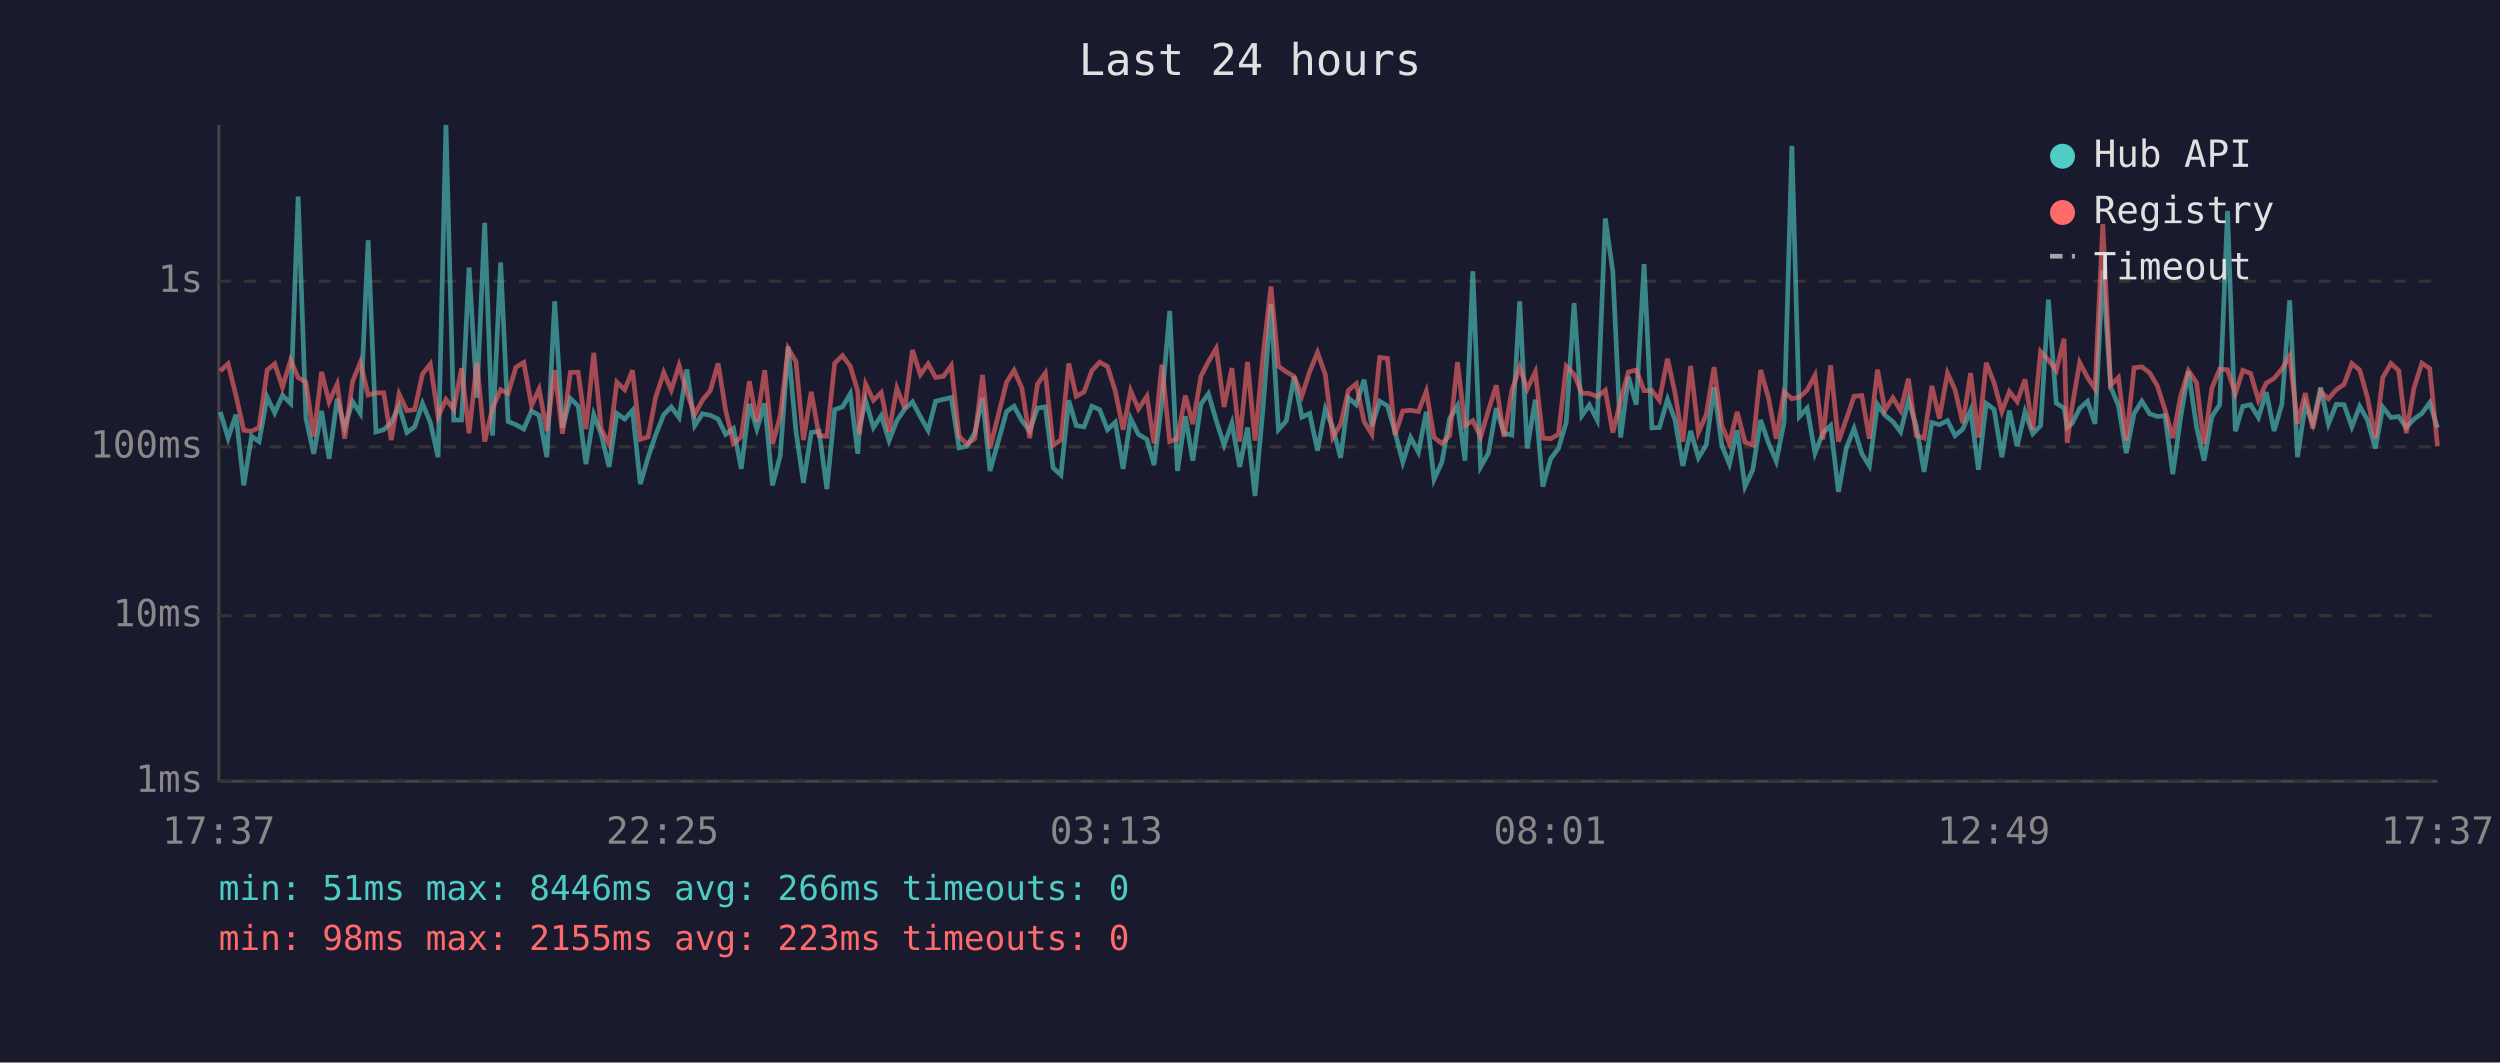
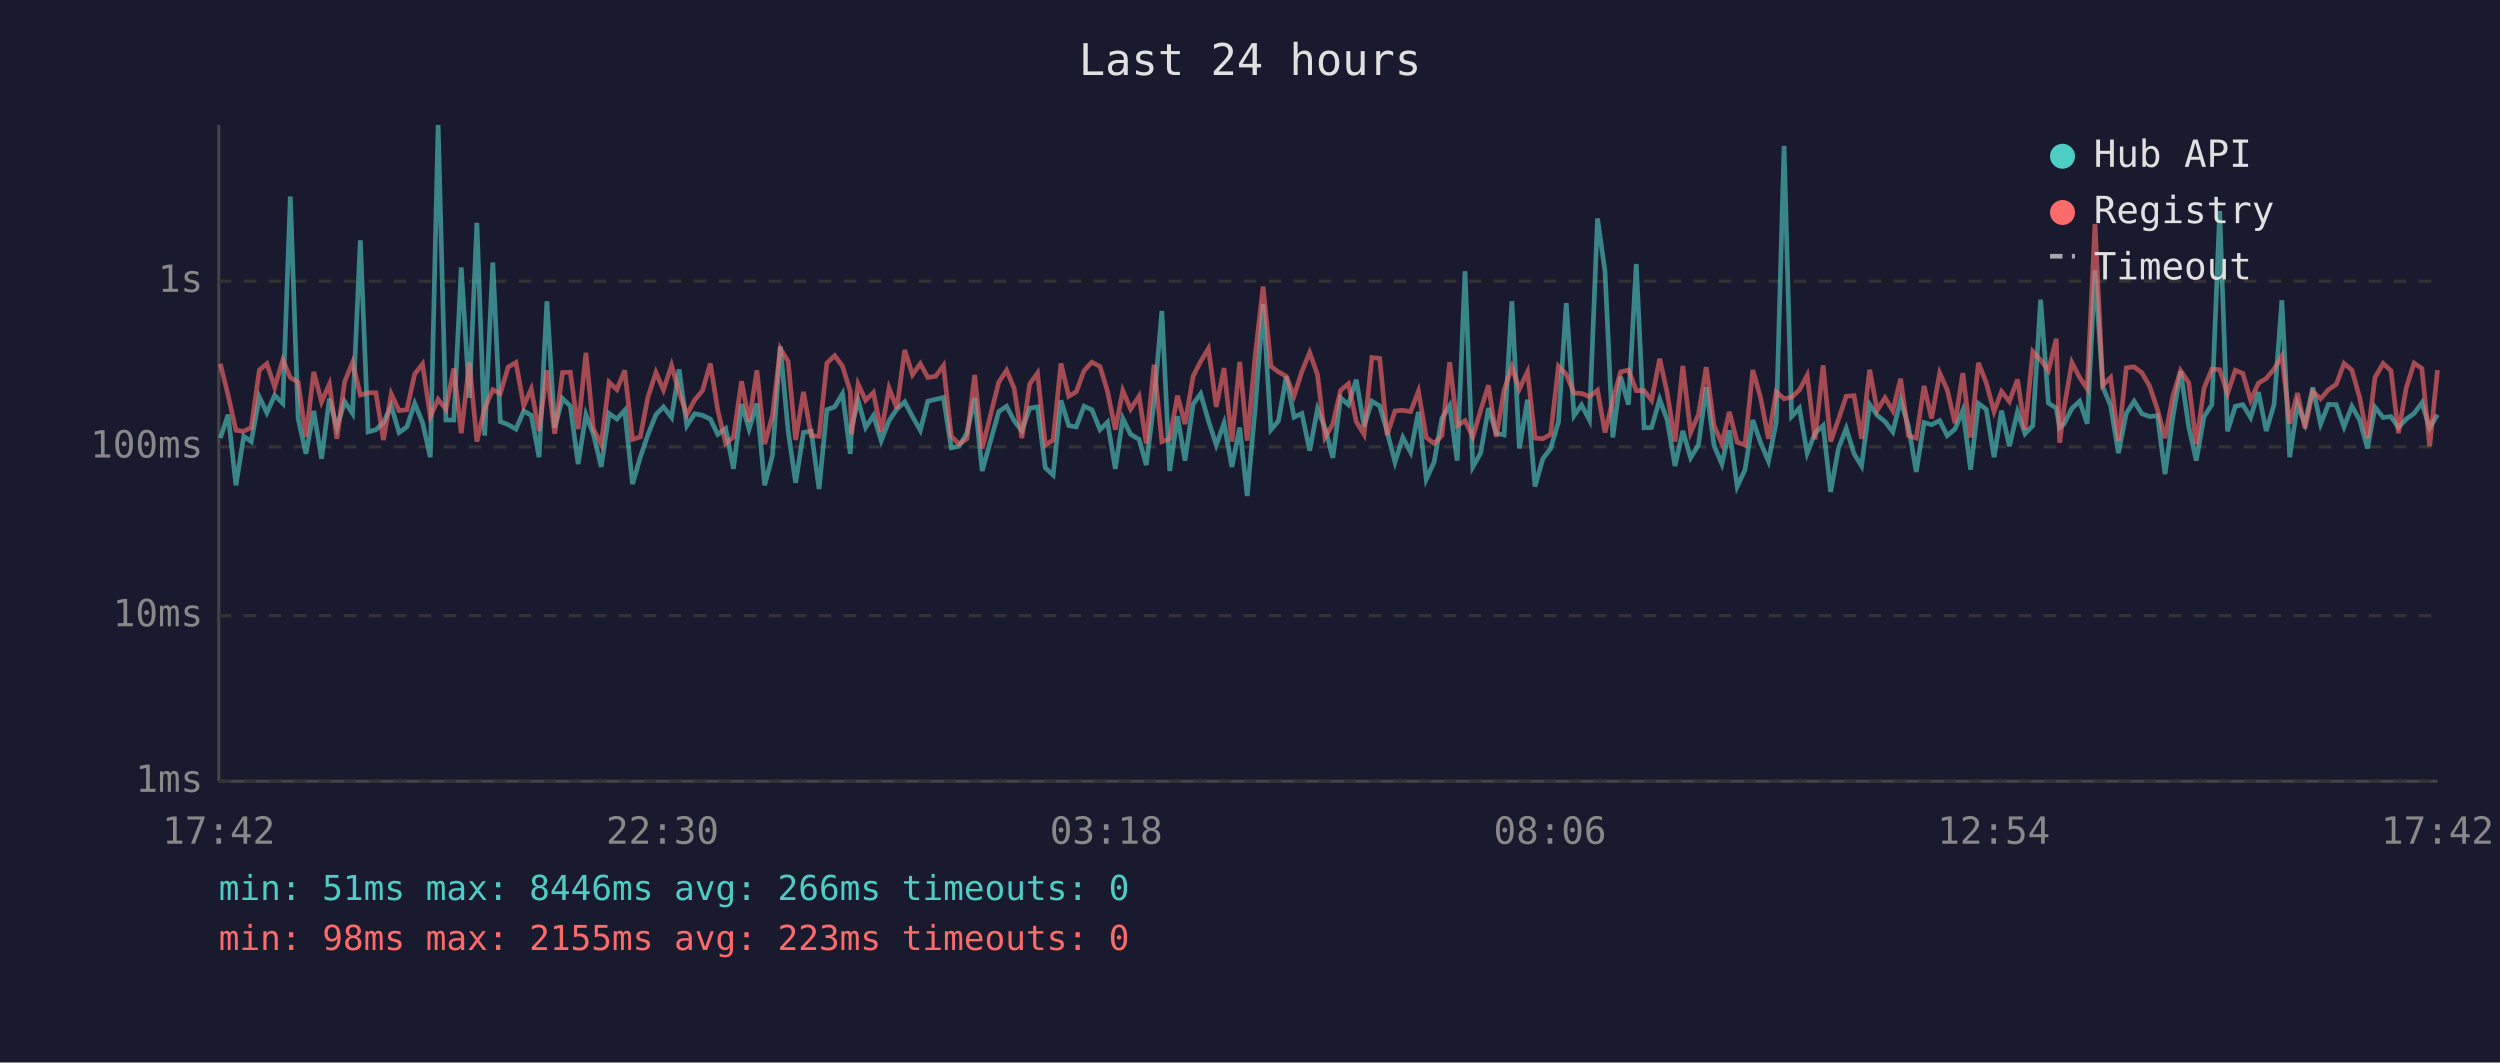
<svg xmlns="http://www.w3.org/2000/svg" viewBox="0 0 800 340" font-family="monospace" font-size="12">
  <rect width="800" height="340" fill="#1a1a2e" />
  <text x="400" y="24" fill="#e0e0e0" font-size="14" text-anchor="middle">Last 24 hours</text>
  <line x1="70" y1="40" x2="70" y2="250" stroke="#444" stroke-width="1" />
  <line x1="70" y1="250" x2="780" y2="250" stroke="#444" stroke-width="1" />
  <line x1="70" y1="250" x2="780" y2="250" stroke="#333" stroke-width="1" stroke-dasharray="4" />
  <text x="65" y="250" fill="#888" text-anchor="end" dominant-baseline="middle">1ms</text>
  <line x1="70" y1="197" x2="780" y2="197" stroke="#333" stroke-width="1" stroke-dasharray="4" />
  <text x="65" y="197" fill="#888" text-anchor="end" dominant-baseline="middle">10ms</text>
  <line x1="70" y1="143" x2="780" y2="143" stroke="#333" stroke-width="1" stroke-dasharray="4" />
  <text x="65" y="143" fill="#888" text-anchor="end" dominant-baseline="middle">100ms</text>
  <line x1="70" y1="90" x2="780" y2="90" stroke="#333" stroke-width="1" stroke-dasharray="4" />
  <text x="65" y="90" fill="#888" text-anchor="end" dominant-baseline="middle">1s</text>
-   <text x="70" y="270" fill="#888" text-anchor="middle">17:37</text>
-   <text x="212" y="270" fill="#888" text-anchor="middle">22:25</text>
-   <text x="354" y="270" fill="#888" text-anchor="middle">03:13</text>
-   <text x="496" y="270" fill="#888" text-anchor="middle">08:01</text>
-   <text x="638" y="270" fill="#888" text-anchor="middle">12:49</text>
-   <text x="780" y="270" fill="#888" text-anchor="middle">17:37</text>
-   <polyline points="70.5,131.8 73.0,140.2 75.5,132.7 78.0,155.3 80.5,139.6 82.9,141.3 85.5,127.1 87.9,132.1 90.4,126.5 93.0,129.1 95.4,62.9 97.9,133.9 100.4,145.2 102.9,131.5 105.3,146.8 107.9,127.6 110.3,136.8 112.8,128.5 115.3,132.3 117.8,76.9 120.3,138.2 122.8,137.5 125.2,135.2 127.7,129.9 130.2,138.4 132.7,136.6 135.2,129.1 137.7,135.2 140.2,146.3 142.7,40.0 145.2,134.4 147.7,134.4 150.1,85.6 152.6,127.3 155.1,71.3 157.6,139.4 160.2,84.0 162.6,134.9 165.1,135.9 167.6,137.3 170.1,131.5 172.5,132.9 175.0,146.3 177.5,96.4 180.0,136.9 182.5,127.5 185.0,129.9 187.5,148.5 190.0,132.7 192.4,139.0 194.9,149.4 197.4,132.3 199.9,134.1 202.4,131.3 204.9,154.9 207.4,146.3 209.8,139.2 212.4,132.7 214.8,130.2 217.3,133.6 219.8,118.2 222.3,136.2 224.8,132.4 227.3,132.9 229.8,134.1 232.2,139.0 234.7,137.1 237.2,150.0 239.8,129.3 242.2,137.3 244.7,129.1 247.2,155.3 249.7,145.7 252.2,110.9 254.7,137.9 257.1,154.5 259.6,138.4 262.1,138.0 264.6,156.5 267.1,131.1 269.6,130.2 272.1,126.0 274.5,145.2 275.0,136.8 277.0,128.1 279.5,136.8 282.0,133.0 284.5,141.0 287.0,134.6 289.5,130.9 292.0,128.6 294.5,133.3 297.0,137.7 299.4,128.4 301.9,127.8 304.4,127.2 306.9,143.3 309.4,142.8 311.9,138.6 314.4,127.3 316.8,150.7 322.1,131.7 324.5,130.0 327.0,134.6 329.5,137.9 332.0,130.6 334.5,130.2 337.0,149.7 339.5,152.0 342.0,128.1 344.4,136.2 346.9,136.6 349.4,130.0 351.9,131.1 354.4,137.5 356.9,135.1 359.4,150.0 361.8,133.9 364.3,139.0 367.0,140.6 369.3,148.8 371.8,128.5 374.3,99.5 376.8,150.7 379.3,133.2 381.7,147.4 384.3,129.3 386.7,126.0 389.2,134.6 391.7,142.4 394.2,135.4 396.7,149.4 399.2,136.8 401.6,158.7 404.2,130.2 406.7,97.3 409.1,137.5 411.6,134.7 414.1,120.5 416.6,133.5 419.1,132.3 421.6,144.2 424.1,130.9 426.5,136.9 429.0,146.5 431.5,127.3 434.0,129.5 436.5,121.5 439.0,136.4 441.5,128.4 444.0,129.9 446.4,138.2 448.9,147.9 451.4,140.0 453.9,144.7 456.4,131.8 458.9,153.4 461.4,147.9 463.9,133.9 466.4,129.8 468.8,147.4 471.3,86.8 473.8,149.4 476.3,145.0 478.8,130.6 481.3,138.6 483.8,139.2 486.3,96.4 488.7,143.5 491.3,127.9 493.7,155.7 496.2,146.8 498.7,143.5 501.2,135.1 503.7,97.0 506.2,133.0 508.6,129.6 511.1,134.4 513.7,69.9 516.1,86.9 518.6,140.0 521.1,120.6 523.6,129.5 526.1,84.5 528.6,136.9 531.0,136.8 533.6,127.8 536.0,134.4 538.5,149.1 541.0,137.9 543.5,146.5 546.0,142.4 548.5,123.9 551.0,142.6 553.4,148.5 555.9,137.7 558.4,155.7 560.9,150.3 563.4,134.4 565.9,141.7 568.4,147.6 570.9,135.1 573.4,46.7 575.8,133.3 578.3,130.6 580.8,145.0 583.3,138.6 585.8,136.2 588.3,157.4 590.8,143.5 593.3,137.1 595.8,145.2 598.2,149.1 600.8,129.4 603.2,132.9 605.7,134.9 608.2,138.2 610.7,128.0 613.2,136.4 615.7,151.0 618.2,135.2 620.6,135.9 623.2,134.6 625.6,139.4 628.1,137.3 630.6,131.3 633.1,150.3 635.6,129.1 638.1,131.0 640.6,146.3 643.0,131.4 645.5,142.8 648.0,131.8 650.5,138.8 653.0,136.2 655.5,95.9 658.0,129.0 660.5,130.6 661.5,136.8 663.0,135.6 665.5,130.7 668.0,128.4 670.4,135.6 672.9,86.5 675.4,123.8 677.9,129.8 680.4,145.0 682.9,132.3 685.4,128.4 687.9,132.4 690.4,133.3 692.8,133.0 695.3,151.7 697.8,133.6 700.3,118.8 702.9,136.6 705.3,147.4 707.8,133.3 710.3,129.5 712.8,67.5 715.3,138.0 717.7,130.0 720.2,129.5 722.7,133.6 725.2,125.5 727.7,137.9 730.2,129.4 732.7,96.1 735.2,146.3 737.7,129.4 740.1,135.6 742.6,124.0 745.1,135.7 747.6,129.4 750.1,129.5 752.6,136.6 755.1,130.0 757.6,134.4 760.1,143.5 762.5,130.3 765.1,133.6 767.6,133.3 770.0,136.8 772.5,134.1 775.0,132.3 777.5,128.9 780.0,136.9" fill="none" stroke="#4ecdc4" stroke-width="1.5" opacity="0.6" />
-   <polyline points="70.5,118.7 73.0,116.4 75.5,126.5 78.0,137.7 80.5,138.0 82.9,136.8 85.5,118.4 87.9,116.4 90.4,123.9 93.0,115.2 95.4,120.8 97.9,122.3 100.4,139.8 102.9,119.0 105.3,128.6 107.9,122.9 110.3,140.4 112.8,122.1 115.3,116.0 117.8,126.4 120.3,125.7 122.8,125.7 125.2,140.8 127.7,126.1 130.2,131.4 132.7,131.1 135.2,119.7 137.7,116.5 140.2,133.3 142.7,127.8 145.2,131.0 147.7,117.9 150.1,138.6 152.6,116.0 155.1,141.3 157.6,130.6 160.2,124.7 162.6,125.9 165.1,117.5 167.6,116.0 170.1,129.8 172.5,124.5 175.0,137.9 177.5,118.5 180.0,138.8 182.5,119.2 185.0,119.1 187.5,137.3 190.0,112.9 192.4,137.3 194.9,142.1 197.4,122.3 199.9,124.7 202.4,118.5 204.9,140.6 207.4,139.8 209.8,127.2 212.4,119.2 214.8,124.8 217.3,116.9 219.8,125.5 222.3,132.7 224.8,128.0 227.3,125.0 229.8,116.3 232.2,131.3 234.7,141.9 237.2,139.8 239.8,122.0 242.2,134.9 244.7,118.5 247.2,142.1 249.7,133.0 252.2,111.5 254.7,115.7 257.1,140.8 259.6,125.4 262.1,139.4 264.6,139.6 267.1,116.2 269.6,113.8 272.1,117.2 274.5,125.3 275.0,139.0 277.0,122.9 279.5,128.1 282.0,125.6 284.5,138.2 287.0,124.2 289.5,130.7 292.0,112.0 294.5,119.9 297.0,116.4 299.4,120.8 301.9,120.4 304.4,117.0 306.9,139.6 309.4,142.1 311.9,140.4 314.4,120.0 316.8,143.5 322.1,122.3 324.5,118.5 327.0,124.2 329.5,140.2 332.0,122.9 334.5,119.4 337.0,142.4 339.5,140.8 342.0,116.3 344.4,126.8 346.9,125.4 349.4,118.6 351.9,115.9 354.4,117.3 356.9,125.2 359.4,137.5 361.8,125.0 364.3,130.9 367.0,126.8 369.3,141.9 371.8,116.7 374.3,141.3 376.8,140.4 379.3,126.6 381.7,135.7 384.3,120.4 386.7,115.7 389.2,111.5 391.7,130.2 394.2,117.8 396.7,141.3 399.2,115.8 401.6,141.0 404.2,113.5 406.7,91.7 409.1,117.2 411.6,119.0 414.1,120.4 416.6,126.7 419.1,118.9 421.6,112.8 424.1,119.9 426.5,140.0 429.0,135.7 431.5,124.9 434.0,122.8 436.5,134.9 439.0,139.0 441.5,114.4 444.0,114.7 446.4,139.2 448.9,131.5 451.4,131.3 453.9,131.7 456.4,125.2 458.9,140.0 461.4,141.9 463.9,139.4 466.4,115.9 468.8,136.2 471.3,134.6 473.8,139.8 476.3,131.3 478.8,123.3 481.3,139.8 483.8,124.9 486.3,117.5 488.7,124.5 491.3,119.0 493.7,140.2 496.2,140.4 498.7,139.0 501.2,117.2 503.7,119.8 506.2,125.8 508.6,125.9 511.1,126.9 513.7,124.9 516.1,138.4 518.6,128.1 521.1,119.0 523.6,118.4 526.1,125.0 528.6,125.0 531.0,128.1 533.6,114.8 536.0,125.7 538.5,141.3 541.0,117.1 543.5,138.4 546.0,132.7 548.5,117.5 551.0,136.2 553.4,141.9 555.9,131.8 558.4,141.5 560.9,142.4 563.4,118.4 565.9,127.3 568.4,140.4 570.9,125.4 573.4,127.6 575.8,127.1 578.3,124.8 580.8,120.1 583.3,140.6 585.8,116.9 588.3,141.3 590.8,134.2 593.3,126.8 595.8,126.6 598.2,140.4 600.8,118.3 603.2,131.3 605.7,127.3 608.2,131.4 610.7,121.2 613.2,139.4 615.7,140.2 618.2,123.5 620.6,133.9 623.2,119.4 625.6,124.7 628.1,135.4 630.6,119.4 633.1,140.0 635.6,116.1 638.1,122.5 640.6,131.7 643.0,125.3 645.5,128.5 648.0,121.4 650.5,137.5 653.0,112.5 655.5,115.2 658.0,118.6 660.5,108.4 661.5,141.7 663.0,130.6 665.5,116.0 668.0,120.8 670.4,124.4 672.9,71.7 675.4,123.3 677.9,120.8 680.4,141.0 682.9,117.7 685.4,117.4 687.9,119.3 690.4,123.6 692.8,131.1 695.3,140.2 697.8,126.8 700.3,118.6 702.9,122.5 705.3,142.1 707.8,124.2 710.3,118.1 712.8,118.3 715.3,126.0 717.7,118.5 720.2,119.5 722.7,128.1 725.2,122.6 727.7,121.1 730.2,118.1 732.7,113.9 735.2,135.6 737.7,125.8 740.1,137.1 742.6,125.3 745.1,127.6 747.6,124.7 750.1,123.0 752.6,116.3 755.1,118.4 757.6,127.3 760.1,140.2 762.5,120.8 765.1,116.3 767.6,118.6 770.0,138.6 772.5,124.1 775.0,116.2 777.5,117.9 780.0,142.8" fill="none" stroke="#ff6b6b" stroke-width="1.5" opacity="0.6" />
+   <text x="70" y="270" fill="#888" text-anchor="middle">17:42</text>
+   <text x="212" y="270" fill="#888" text-anchor="middle">22:30</text>
+   <text x="354" y="270" fill="#888" text-anchor="middle">03:18</text>
+   <text x="496" y="270" fill="#888" text-anchor="middle">08:06</text>
+   <text x="638" y="270" fill="#888" text-anchor="middle">12:54</text>
+   <text x="780" y="270" fill="#888" text-anchor="middle">17:42</text>
+   <polyline points="70.5,140.2 73.0,132.7 75.5,155.3 78.0,139.6 80.4,141.3 83.0,127.1 85.4,132.1 87.9,126.5 90.5,129.1 92.9,62.9 95.4,133.9 97.9,145.2 100.4,131.5 102.9,146.8 105.4,127.6 107.8,136.8 110.3,128.5 112.8,132.3 115.3,76.9 117.8,138.2 120.3,137.5 122.7,135.2 125.2,129.9 127.7,138.4 130.2,136.6 132.7,129.1 135.2,135.2 137.7,146.3 140.2,40.0 142.7,134.4 145.2,134.4 147.6,85.6 150.2,127.3 152.6,71.3 155.1,139.4 157.7,84.0 160.1,134.9 162.6,135.9 165.1,137.3 167.6,131.5 170.0,132.9 172.5,146.3 175.0,96.4 177.5,136.9 180.0,127.5 182.5,129.9 185.0,148.5 187.5,132.7 189.9,139.0 192.4,149.4 194.9,132.3 197.4,134.1 199.9,131.3 202.4,154.9 204.9,146.3 207.3,139.2 209.9,132.7 212.3,130.2 214.9,133.6 217.3,118.2 219.8,136.2 222.3,132.4 224.8,132.9 227.3,134.1 229.7,139.0 232.2,137.1 234.7,150.0 237.3,129.3 239.7,137.3 242.2,129.1 244.7,155.3 247.2,145.7 249.7,110.9 252.2,137.9 254.6,154.5 257.1,138.4 259.6,138.0 262.1,156.5 264.6,131.1 267.1,130.2 269.6,126.0 272.1,145.2 272.5,136.8 274.6,128.1 277.0,136.8 279.5,133.0 282.0,141.0 284.5,134.6 287.0,130.9 289.5,128.6 292.0,133.3 294.5,137.7 296.9,128.4 299.4,127.8 301.9,127.2 304.4,143.3 306.9,142.8 309.4,138.6 311.9,127.3 314.3,150.7 319.6,131.7 322.1,130.0 324.5,134.6 327.0,137.9 329.5,130.6 332.0,130.2 334.5,149.7 337.0,152.0 339.5,128.1 342.0,136.2 344.4,136.6 346.9,130.0 349.4,131.1 352.0,137.5 354.4,135.1 356.9,150.0 359.3,133.9 361.8,139.0 364.5,140.6 366.8,148.8 369.3,128.5 371.8,99.5 374.3,150.7 376.8,133.2 379.2,147.4 381.8,129.3 384.2,126.0 386.7,134.6 389.2,142.4 391.7,135.4 394.2,149.4 396.7,136.8 399.1,158.7 401.7,130.2 404.2,97.3 406.7,137.5 409.1,134.7 411.6,120.5 414.1,133.5 416.6,132.3 419.1,144.2 421.6,130.9 424.0,136.9 426.5,146.5 429.0,127.3 431.5,129.5 434.0,121.5 436.5,136.4 439.0,128.4 441.5,129.9 443.9,138.2 446.4,147.9 448.9,140.0 451.4,144.7 453.9,131.8 456.4,153.4 458.9,147.9 461.4,133.9 463.9,129.8 466.3,147.4 468.8,86.8 471.3,149.4 473.8,145.0 476.3,130.6 478.8,138.6 481.3,139.2 483.8,96.4 486.2,143.5 488.8,127.9 491.2,155.7 493.7,146.8 496.2,143.5 498.7,135.1 501.2,97.0 503.7,133.0 506.1,129.6 508.6,134.4 511.2,69.9 513.6,86.9 516.1,140.0 518.6,120.6 521.1,129.5 523.6,84.5 526.1,136.9 528.5,136.8 531.1,127.8 533.5,134.4 536.0,149.1 538.5,137.9 541.0,146.5 543.5,142.4 546.0,123.9 548.5,142.6 551.0,148.5 553.4,137.7 555.9,155.7 558.4,150.3 560.9,134.4 563.4,141.7 565.9,147.6 568.4,135.1 570.9,46.7 573.3,133.3 575.8,130.6 578.3,145.0 580.8,138.6 583.4,136.2 585.8,157.4 588.3,143.5 590.8,137.1 593.3,145.2 595.7,149.1 598.3,129.4 600.7,132.9 603.2,134.9 605.7,138.2 608.2,128.0 610.7,136.4 613.2,151.0 615.7,135.2 618.1,135.9 620.7,134.6 623.1,139.4 625.6,137.3 628.1,131.3 630.6,150.3 633.1,129.1 635.6,131.0 638.1,146.3 640.5,131.4 643.0,142.8 645.6,131.8 648.0,138.8 650.5,136.2 653.0,95.9 655.5,129.0 658.0,130.6 659.1,136.8 660.5,135.6 663.0,130.7 665.5,128.4 667.9,135.6 670.4,86.5 672.9,123.8 675.4,129.8 677.9,145.0 680.4,132.3 682.9,128.4 685.4,132.4 687.9,133.3 690.4,133.0 692.8,151.7 695.3,133.6 697.8,118.8 700.4,136.6 702.8,147.4 705.3,133.3 707.8,129.5 710.3,67.5 712.8,138.0 715.3,130.0 717.7,129.5 720.2,133.6 722.7,125.5 725.2,137.9 727.7,129.4 730.2,96.1 732.7,146.3 735.2,129.4 737.6,135.6 740.1,124.0 742.6,135.7 745.1,129.4 747.6,129.5 750.1,136.6 752.6,130.0 755.1,134.4 757.6,143.5 760.0,130.3 762.6,133.6 765.1,133.3 767.5,136.8 770.0,134.1 772.5,132.3 775.0,128.9 777.5,136.9 780.0,132.7" fill="none" stroke="#4ecdc4" stroke-width="1.5" opacity="0.6" />
+   <polyline points="70.5,116.4 73.0,126.5 75.5,137.7 78.0,138.0 80.4,136.8 83.0,118.4 85.4,116.4 87.9,123.9 90.5,115.2 92.9,120.8 95.4,122.3 97.9,139.8 100.4,119.0 102.9,128.6 105.4,122.9 107.8,140.4 110.3,122.1 112.8,116.0 115.3,126.4 117.8,125.7 120.3,125.7 122.7,140.8 125.2,126.1 127.7,131.4 130.2,131.1 132.7,119.7 135.2,116.5 137.7,133.3 140.2,127.8 142.7,131.0 145.2,117.9 147.6,138.6 150.2,116.0 152.6,141.3 155.1,130.6 157.7,124.7 160.1,125.9 162.6,117.5 165.1,116.0 167.6,129.8 170.0,124.5 172.5,137.9 175.0,118.5 177.5,138.8 180.0,119.2 182.5,119.1 185.0,137.3 187.5,112.9 189.9,137.3 192.4,142.1 194.9,122.3 197.4,124.7 199.9,118.5 202.4,140.6 204.9,139.8 207.3,127.2 209.9,119.2 212.3,124.8 214.9,116.9 217.3,125.5 219.8,132.7 222.3,128.0 224.8,125.0 227.3,116.3 229.7,131.3 232.2,141.9 234.7,139.8 237.3,122.0 239.7,134.9 242.2,118.5 244.7,142.1 247.2,133.0 249.7,111.5 252.2,115.7 254.6,140.8 257.1,125.4 259.6,139.4 262.1,139.6 264.6,116.2 267.1,113.8 269.6,117.2 272.1,125.3 272.5,139.0 274.6,122.9 277.0,128.1 279.5,125.6 282.0,138.2 284.5,124.2 287.0,130.7 289.5,112.0 292.0,119.9 294.5,116.4 296.9,120.8 299.4,120.4 301.9,117.0 304.4,139.6 306.9,142.1 309.4,140.4 311.9,120.0 314.3,143.5 319.6,122.3 322.1,118.5 324.5,124.2 327.0,140.2 329.5,122.9 332.0,119.4 334.5,142.4 337.0,140.8 339.5,116.3 342.0,126.8 344.4,125.4 346.9,118.6 349.4,115.9 352.0,117.3 354.4,125.2 356.9,137.5 359.3,125.0 361.8,130.9 364.5,126.8 366.8,141.9 369.3,116.7 371.8,141.3 374.3,140.4 376.8,126.6 379.2,135.7 381.8,120.4 384.2,115.7 386.7,111.5 389.2,130.2 391.7,117.8 394.2,141.3 396.7,115.8 399.1,141.0 401.7,113.5 404.2,91.7 406.7,117.2 409.1,119.0 411.6,120.4 414.1,126.7 416.6,118.9 419.1,112.8 421.6,119.9 424.0,140.0 426.5,135.7 429.0,124.9 431.5,122.8 434.0,134.9 436.5,139.0 439.0,114.4 441.5,114.7 443.9,139.2 446.4,131.5 448.9,131.3 451.4,131.7 453.9,125.2 456.4,140.0 458.9,141.9 461.4,139.4 463.9,115.9 466.3,136.2 468.8,134.6 471.3,139.8 473.8,131.3 476.3,123.3 478.8,139.8 481.3,124.9 483.8,117.5 486.2,124.5 488.8,119.0 491.2,140.2 493.7,140.4 496.2,139.0 498.7,117.2 501.2,119.8 503.7,125.8 506.1,125.9 508.6,126.9 511.2,124.9 513.6,138.4 516.1,128.1 518.6,119.0 521.1,118.4 523.6,125.0 526.1,125.0 528.5,128.1 531.1,114.8 533.5,125.7 536.0,141.3 538.5,117.1 541.0,138.4 543.5,132.7 546.0,117.5 548.5,136.2 551.0,141.9 553.4,131.8 555.9,141.5 558.4,142.4 560.9,118.4 563.4,127.3 565.9,140.4 568.4,125.4 570.9,127.6 573.3,127.1 575.8,124.8 578.3,120.1 580.8,140.6 583.4,116.9 585.8,141.3 588.3,134.2 590.8,126.8 593.3,126.6 595.7,140.4 598.3,118.3 600.7,131.3 603.2,127.3 605.7,131.4 608.2,121.2 610.7,139.4 613.2,140.2 615.7,123.5 618.1,133.9 620.7,119.4 623.1,124.7 625.6,135.4 628.1,119.4 630.6,140.0 633.1,116.1 635.6,122.5 638.1,131.7 640.5,125.3 643.0,128.5 645.6,121.4 648.0,137.5 650.5,112.5 653.0,115.2 655.5,118.6 658.0,108.4 659.1,141.7 660.5,130.6 663.0,116.0 665.5,120.8 667.9,124.4 670.4,71.7 672.9,123.3 675.4,120.8 677.9,141.0 680.4,117.7 682.9,117.4 685.4,119.3 687.9,123.6 690.4,131.1 692.8,140.2 695.3,126.8 697.8,118.6 700.4,122.5 702.8,142.1 705.3,124.2 707.8,118.1 710.3,118.3 712.8,126.0 715.3,118.5 717.7,119.5 720.2,128.1 722.7,122.6 725.2,121.1 727.7,118.1 730.2,113.9 732.7,135.6 735.2,125.8 737.6,137.1 740.1,125.3 742.6,127.6 745.1,124.7 747.6,123.0 750.1,116.3 752.6,118.4 755.1,127.3 757.6,140.2 760.0,120.8 762.6,116.3 765.1,118.6 767.5,138.6 770.0,124.1 772.5,116.2 775.0,117.9 777.5,142.8 780.0,118.4" fill="none" stroke="#ff6b6b" stroke-width="1.5" opacity="0.6" />
  <circle cx="660" cy="50" r="4" fill="#4ecdc4" />
  <text x="670" y="50" fill="#e0e0e0" dominant-baseline="middle">Hub API</text>
  <circle cx="660" cy="68" r="4" fill="#ff6b6b" />
  <text x="670" y="68" fill="#e0e0e0" dominant-baseline="middle">Registry</text>
  <line x1="656" y1="82" x2="664" y2="82" stroke="#e0e0e0" stroke-width="1.5" stroke-dasharray="4,3" opacity="0.7" />
  <text x="670" y="86" fill="#e0e0e0" dominant-baseline="middle">Timeout</text>
  <text x="70" y="288" fill="#4ecdc4" font-size="11">min: 51ms  max: 8446ms  avg: 266ms  timeouts: 0</text>
  <text x="70" y="304" fill="#ff6b6b" font-size="11">min: 98ms  max: 2155ms  avg: 223ms  timeouts: 0</text>
</svg>
